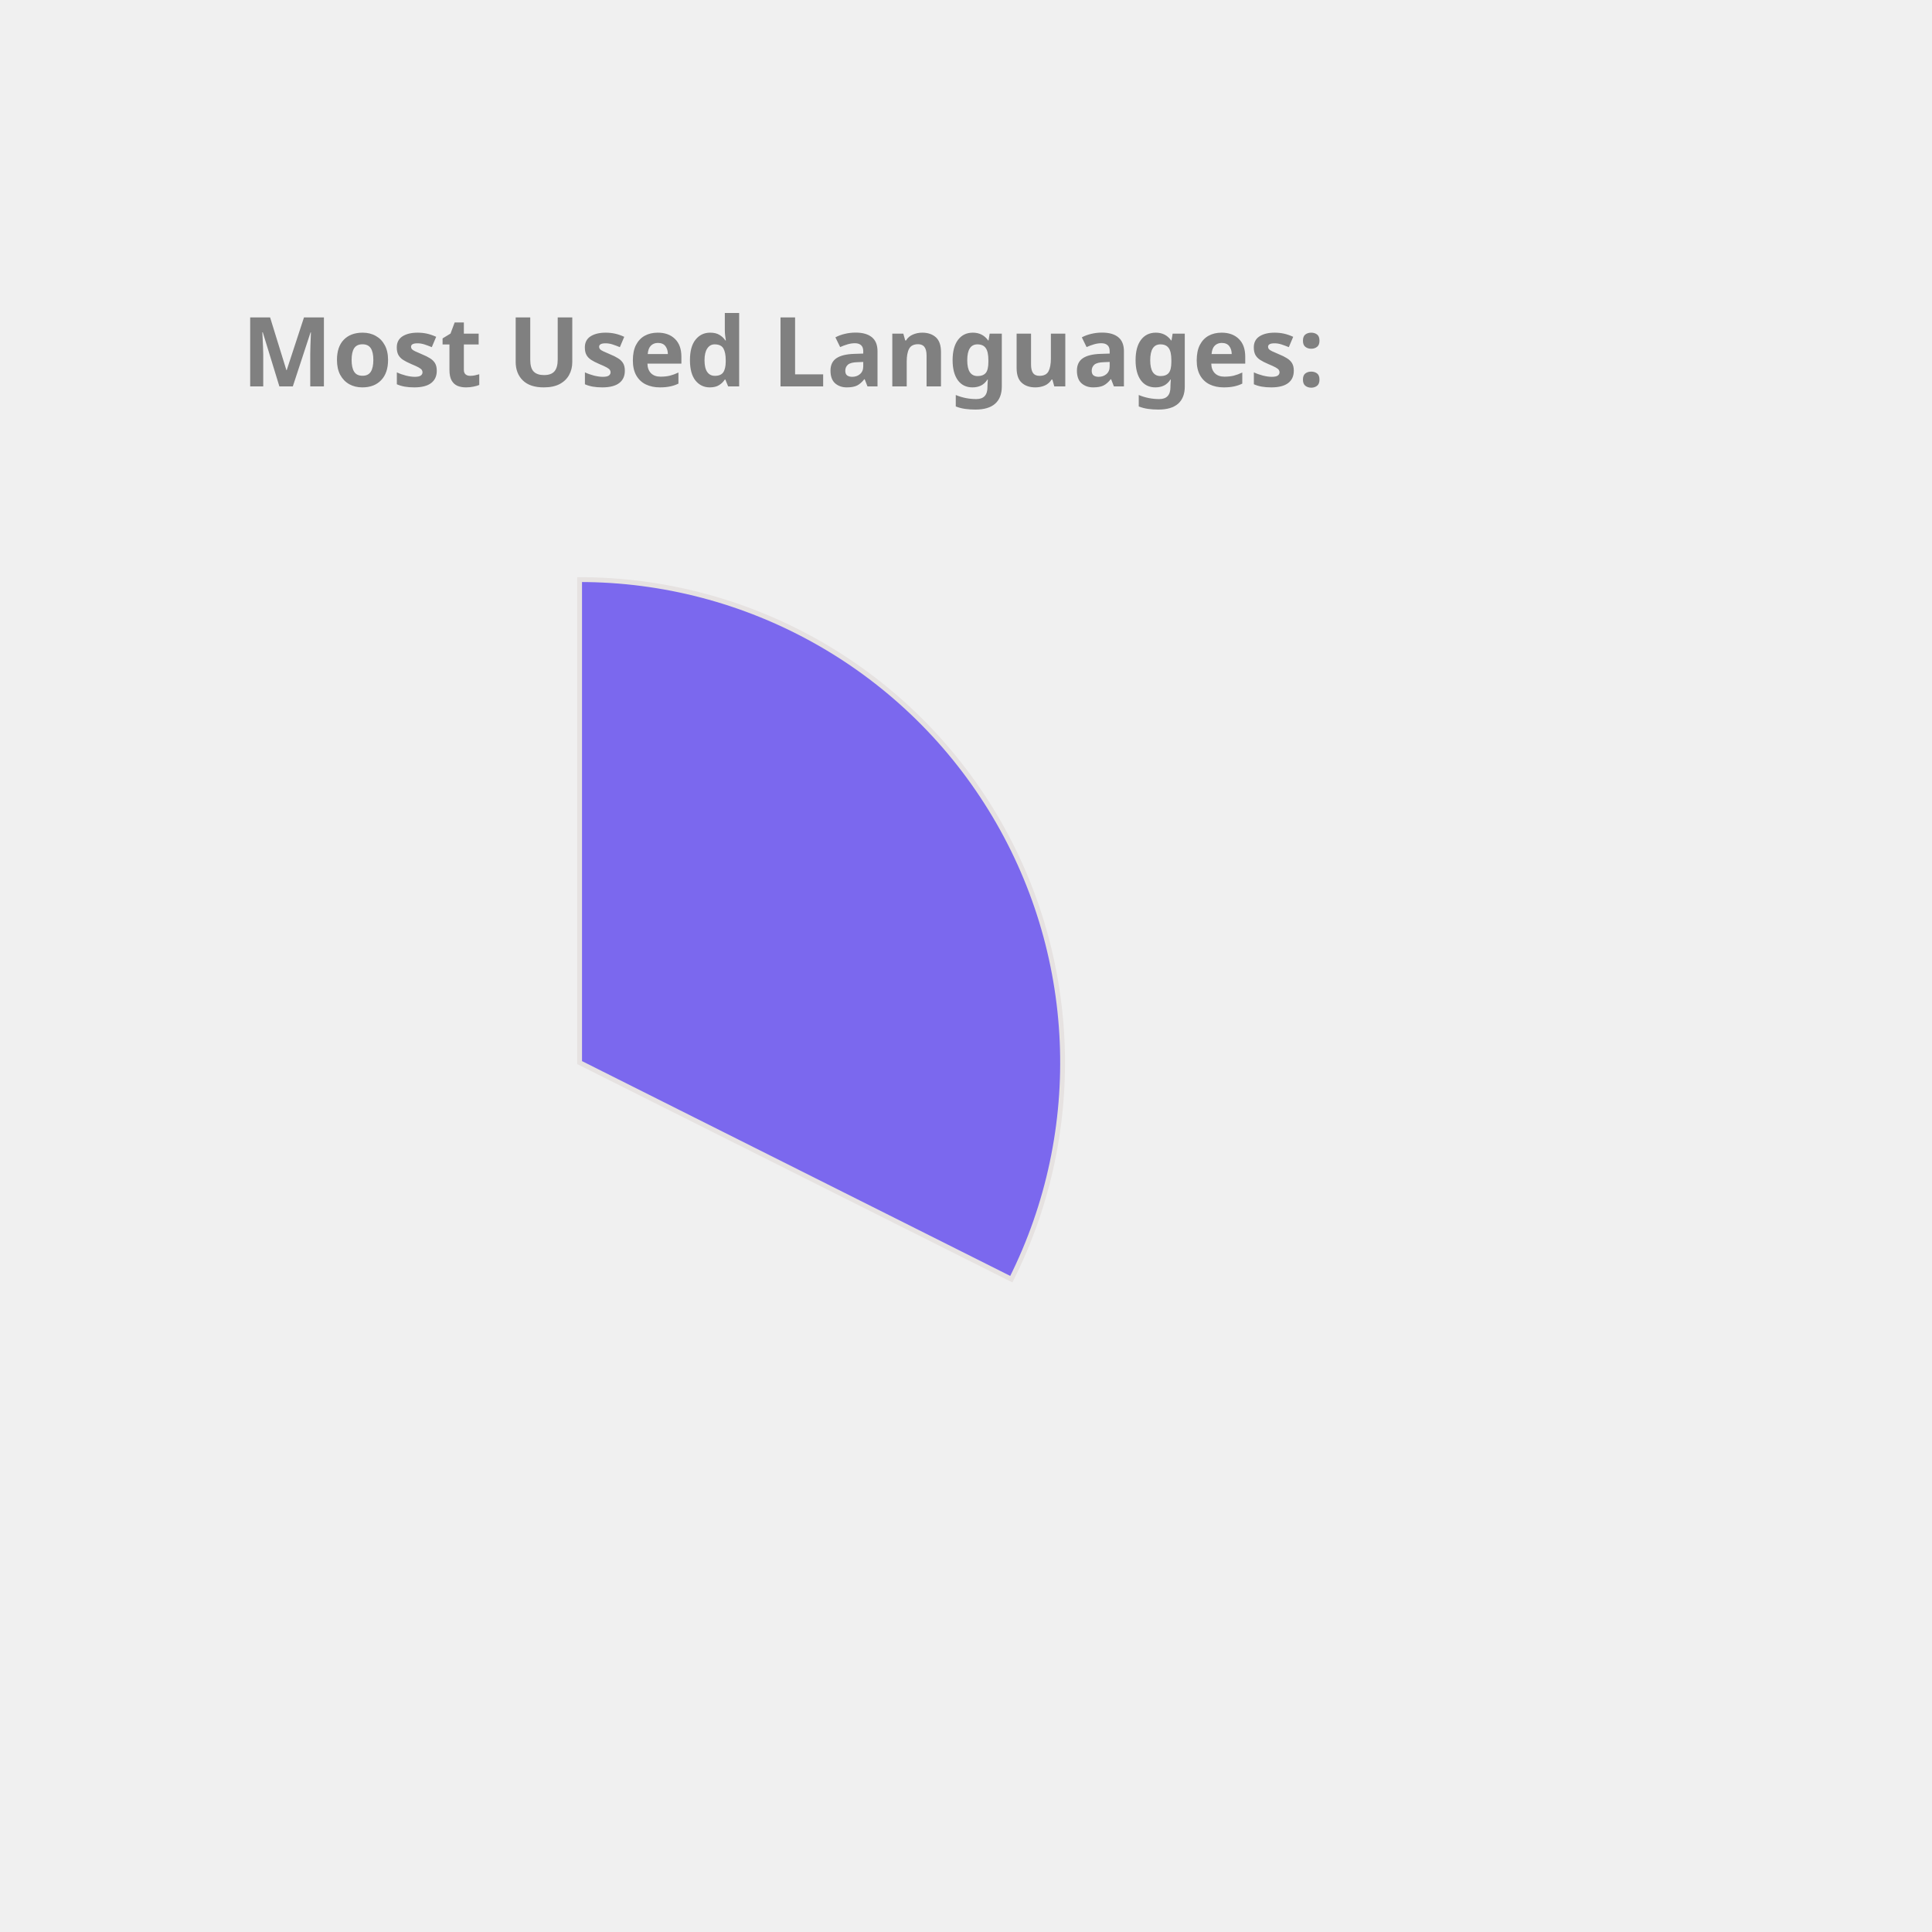
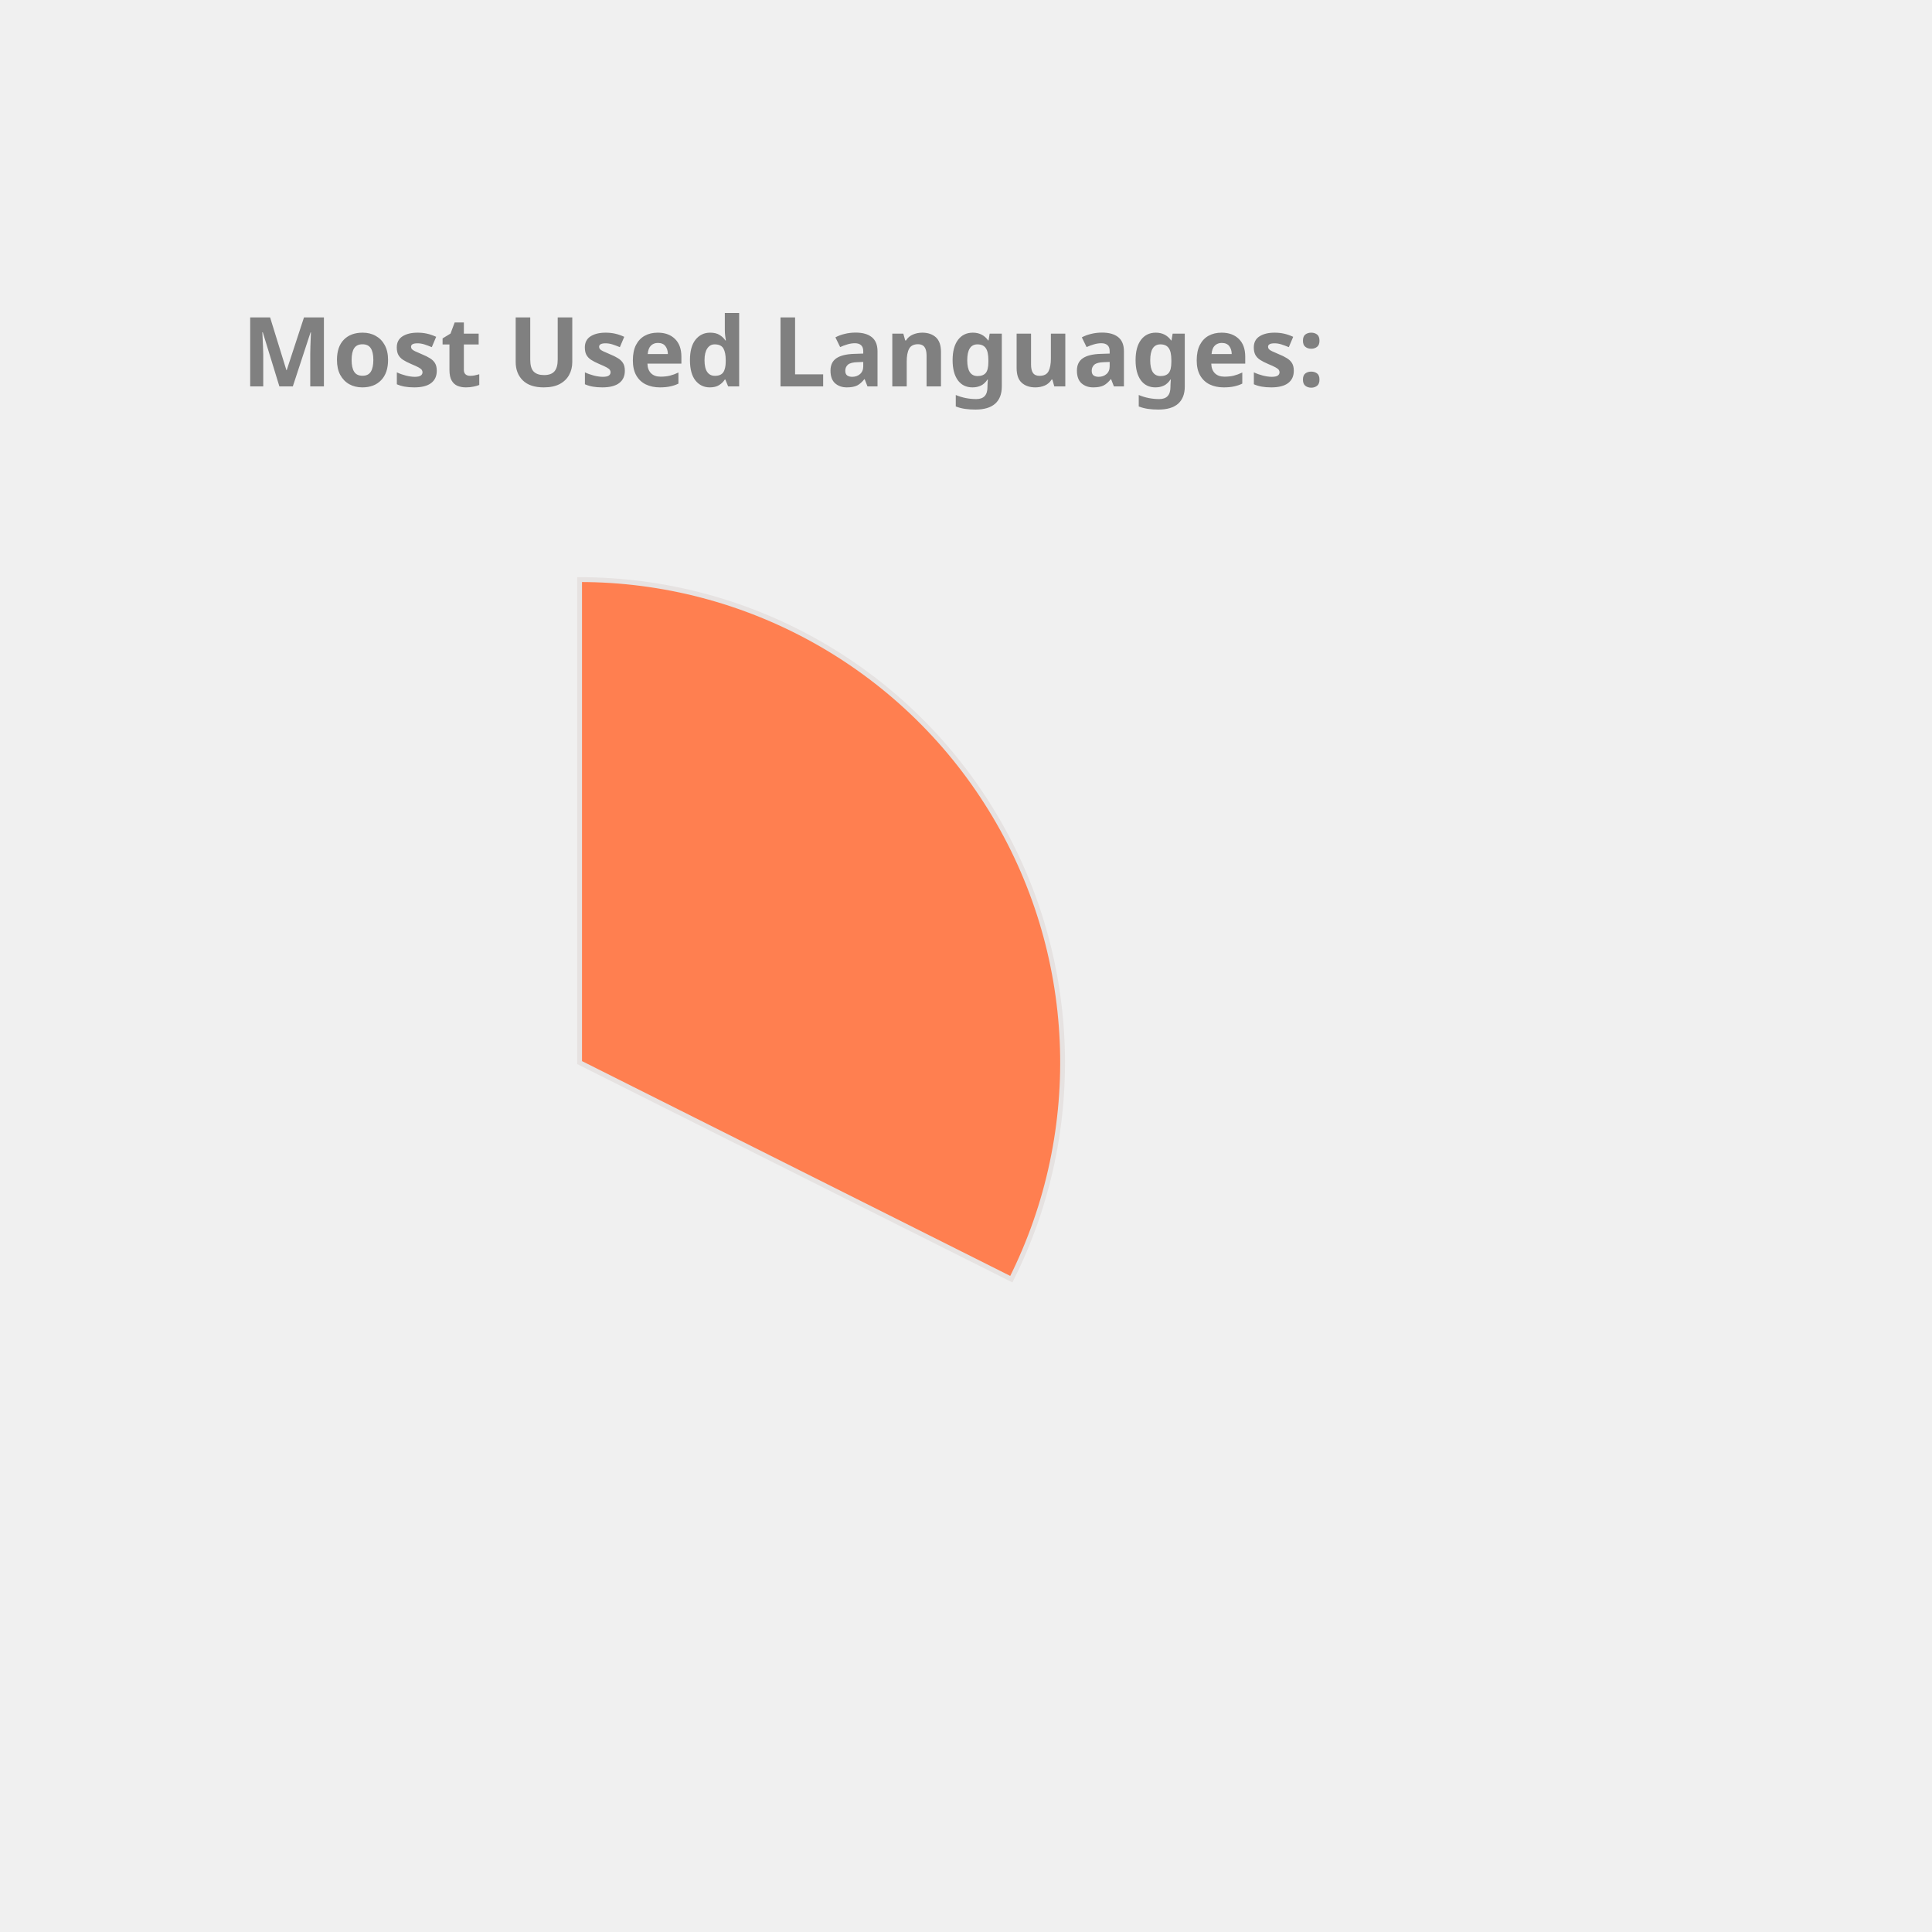
<svg xmlns="http://www.w3.org/2000/svg" height="350px" width="350px" viewBox="0 0 400 400">
  <style> 
        .label {
                font: bold 20px sans-serif;
                color: #404040;
                -webkit-text-stroke: 1px white;
        }

        path {
                stroke: #E6E2E1;
                stroke-width: 1px;
                transform: translate(60px, 100px);
        }

        .path_1 {
                animation: fadeIn 5s linear forwards;
        }

        .path_2 {
                transform: scale(0);
                animation: fadeIn 5s linear forwards 5s;
        }


        
        .path_3 {
                transform: scale(0);
                animation: fadeIn 5s linear forwards 10s;
        }


        .path_4 {
                transform: scale(0);
                animation: fadeIn 5s linear forwards 15s;
        }

        .path_5 {
                transform: scale(0);
                animation: fadeIn 5s linear forwards 20s;
        }

        .path_6 {
                transform: scale(0);
                animation: fadeIn 5s linear forwards 25s;
        }

        .path_7 {
                transform: scale(0);
                animation: fadeIn 5s linear forwards 30s;
        }

        .path_8 {
                transform: scale(0);
                animation: fadeIn 5s linear forwards 35s;
        }

        .path_9 {
                transform: scale(0);
                animation: fadeIn 5s linear forwards 40s;
        }

        .path_10 {
                transform: scale(0);
                animation: fadeIn 5s linear forwards 45s;
        }

        @keyframes fadeIn {
                0% {                        
                        transform: translate(250px, 300px) rotate(0deg) scale(0);
                        
                }
                50% {
                        transform: translate(150px, 220px) rotate(180deg) scale(0.5);
                        
                }
                
                100% {
                        transform: translate(60px, 120px) rotate(360deg) scale(1);
                        
                }
        }
        .txt_1 {
                opacity: 0;
                animation: txtShow 5s linear forwards 0s;
        }

        .txt_2 {
                opacity: 0;
                animation: txtShow 5s linear forwards 5s;
        }

        .txt_3 {
                opacity: 0;
                animation: txtShow 5s linear forwards 10s;
        }

        .txt_4 {
                opacity: 0;
                animation: txtShow 5s linear forwards 15s;
        }

        .txt_5 {
                opacity: 0;
                animation: txtShow 5s linear forwards 20s;
        }

        .txt_6 {
                opacity: 0;
                animation: txtShow 5s linear forwards 25s;
        }

        .txt_7 {
                opacity: 0;
                animation: txtShow 5s linear forwards 30s;
        }

        .txt_8 {
                opacity: 0;
                animation: txtShow 5s linear forwards 35s;
        }

        .txt_9 {
                opacity: 0;
                animation: txtShow 5s linear forwards 40s;
        }

        .txt_10 {
                opacity: 0;
                animation: txtShow 5s linear forwards 45s;
        }

        @keyframes txtShow {
                0% {                        
                        opacity: 0;
                        transform: translate(0px, 0px) scale(0);
                }
                100% {
                        opacity: 1;
                        transform: translate(0px, 0px) scale(1);
                        
                }
        }
</style>
-   <path class="path_1" d="M 60,120 L 60,20 A 100,100 0 0 1 149.384,164.838 Z" fill="MediumSlateBlue" stroke="#fff" stroke-width="2" />
-   <text class="txt_1" x="260" y="150" fill="MediumSlateBlue" stroke="MediumSlateBlue" stroke-width="1">TypeScript</text>
-   <path class="path_2" d="M 60,120 L 149.384,164.838 A 100,100 0 0 1 -7.069,194.174 Z" fill="Pink" stroke="#fff" stroke-width="2" />
-   <text class="txt_2" x="260" y="170" fill="Pink" stroke="Pink" stroke-width="1">Java</text>
-   <path class="path_3" d="M 60,120 L -7.069,194.174 A 100,100 0 0 1 -36.538,93.916 Z" fill="DarkKhaki" stroke="#fff" stroke-width="2" />
-   <text class="txt_3" x="260" y="190" fill="DarkKhaki" stroke="DarkKhaki" stroke-width="1">JavaScript</text>
-   <path class="path_4" d="M 60,120 L -36.538,93.916 A 100,100 0 0 1 -27.326,71.275 Z" fill="Tan" stroke="#fff" stroke-width="2" />
-   <text class="txt_4" x="260" y="210" fill="Tan" stroke="Tan" stroke-width="1">HTML</text>
-   <path class="path_5" d="M 60,120 L -27.326,71.275 A 100,100 0 0 1 -13.326,52.005 Z" fill="Coral" stroke="#fff" stroke-width="2" />
-   <text class="txt_5" x="260" y="230" fill="Coral" stroke="Coral" stroke-width="1">CSS</text>
-   <path class="path_6" d="M 60,120 L -13.326,52.005 A 100,100 0 0 1 1.221,39.098 Z" fill="DodgerBlue" stroke="#fff" stroke-width="2" />
-   <text class="txt_6" x="260" y="250" fill="DodgerBlue" stroke="DodgerBlue" stroke-width="1">Sass</text>
-   <path class="path_7" d="M 60,120 L 1.221,39.098 A 100,100 0 0 1 16.288,30.059 Z" fill="SteelBlue" stroke="#fff" stroke-width="2" />
-   <text class="txt_7" x="260" y="270" fill="SteelBlue" stroke="SteelBlue" stroke-width="1">MATLAB</text>
-   <path class="path_8" d="M 60,120 L 16.288,30.059 A 100,100 0 0 1 24.947,26.345 Z" fill="IndianRed" stroke="#fff" stroke-width="2" />
-   <text class="txt_8" x="260" y="290" fill="IndianRed" stroke="IndianRed" stroke-width="1">C++</text>
-   <path class="path_9" d="M 60,120 L 24.947,26.345 A 100,100 0 0 1 32.101,23.971 Z" fill="RoyalBlue" stroke="#fff" stroke-width="2" />
-   <text class="txt_9" x="260" y="310" fill="RoyalBlue" stroke="RoyalBlue" stroke-width="1">Python</text>
-   <path class="path_10" d="M 60,120 L 32.101,23.971 A 100,100 0 0 1 38.799,22.273 Z" fill="Gold" stroke="#fff" stroke-width="2" />
-   <text class="txt_10" x="260" y="330" fill="Gold" stroke="Gold" stroke-width="1">Batchfile</text>
+   <path class="path_1" d="M 60,120 L 60,20 A 100,100 0 0 1 149.384,164.838 Z" fill="Coral" stroke="#fff" stroke-width="2" />
+   <text class="txt_1" x="260" y="150" fill="Coral" stroke="Coral" stroke-width="1">TypeScript</text>
+   <path class="path_2" d="M 60,120 L 149.384,164.838 A 100,100 0 0 1 -7.069,194.174 Z" fill="LightSeaGreen" stroke="#fff" stroke-width="2" />
+   <text class="txt_2" x="260" y="170" fill="LightSeaGreen" stroke="LightSeaGreen" stroke-width="1">Java</text>
+   <path class="path_3" d="M 60,120 L -7.069,194.174 A 100,100 0 0 1 -36.538,93.916 Z" fill="Orchid" stroke="#fff" stroke-width="2" />
+   <text class="txt_3" x="260" y="190" fill="Orchid" stroke="Orchid" stroke-width="1">JavaScript</text>
+   <path class="path_4" d="M 60,120 L -36.538,93.916 A 100,100 0 0 1 -27.326,71.275 Z" fill="MediumTurquoise" stroke="#fff" stroke-width="2" />
+   <text class="txt_4" x="260" y="210" fill="MediumTurquoise" stroke="MediumTurquoise" stroke-width="1">HTML</text>
+   <path class="path_5" d="M 60,120 L -27.326,71.275 A 100,100 0 0 1 -13.326,52.005 Z" fill="Gold" stroke="#fff" stroke-width="2" />
+   <text class="txt_5" x="260" y="230" fill="Gold" stroke="Gold" stroke-width="1">CSS</text>
+   <path class="path_6" d="M 60,120 L -13.326,52.005 A 100,100 0 0 1 1.221,39.098 Z" fill="Pink" stroke="#fff" stroke-width="2" />
+   <text class="txt_6" x="260" y="250" fill="Pink" stroke="Pink" stroke-width="1">Sass</text>
+   <path class="path_7" d="M 60,120 L 1.221,39.098 A 100,100 0 0 1 16.288,30.059 Z" fill="Chocolate" stroke="#fff" stroke-width="2" />
+   <text class="txt_7" x="260" y="270" fill="Chocolate" stroke="Chocolate" stroke-width="1">MATLAB</text>
+   <path class="path_8" d="M 60,120 L 16.288,30.059 A 100,100 0 0 1 24.947,26.345 Z" fill="Tan" stroke="#fff" stroke-width="2" />
+   <text class="txt_8" x="260" y="290" fill="Tan" stroke="Tan" stroke-width="1">C++</text>
+   <path class="path_9" d="M 60,120 L 24.947,26.345 A 100,100 0 0 1 32.101,23.971 Z" fill="DarkKhaki" stroke="#fff" stroke-width="2" />
+   <text class="txt_9" x="260" y="310" fill="DarkKhaki" stroke="DarkKhaki" stroke-width="1">Python</text>
+   <path class="path_10" d="M 60,120 L 32.101,23.971 A 100,100 0 0 1 38.799,22.273 Z" fill="MediumSlateBlue" stroke="#fff" stroke-width="2" />
+   <text class="txt_10" x="260" y="330" fill="MediumSlateBlue" stroke="MediumSlateBlue" stroke-width="1">Batchfile</text>
  <g class="label">
    <text x="50" y="80" fill="grey">Most Used Languages:</text>
  </g>
</svg>
